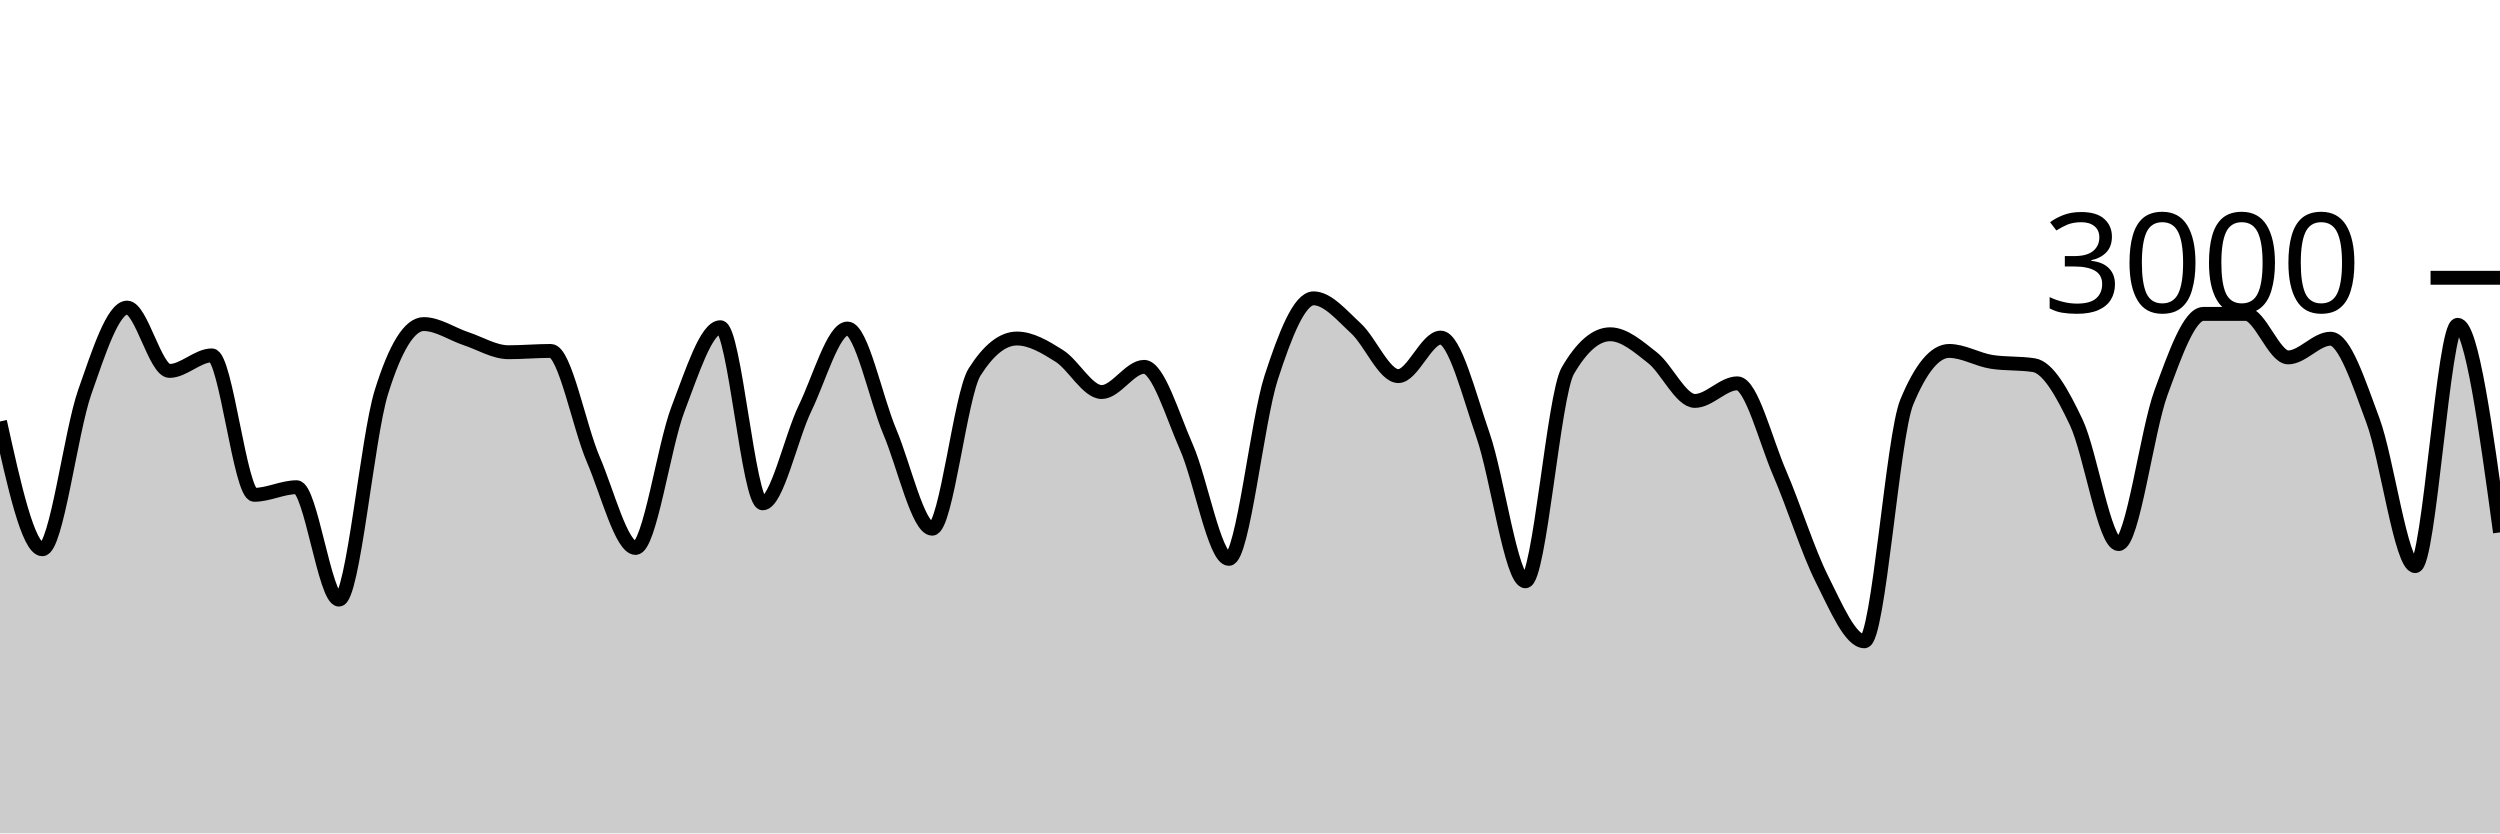
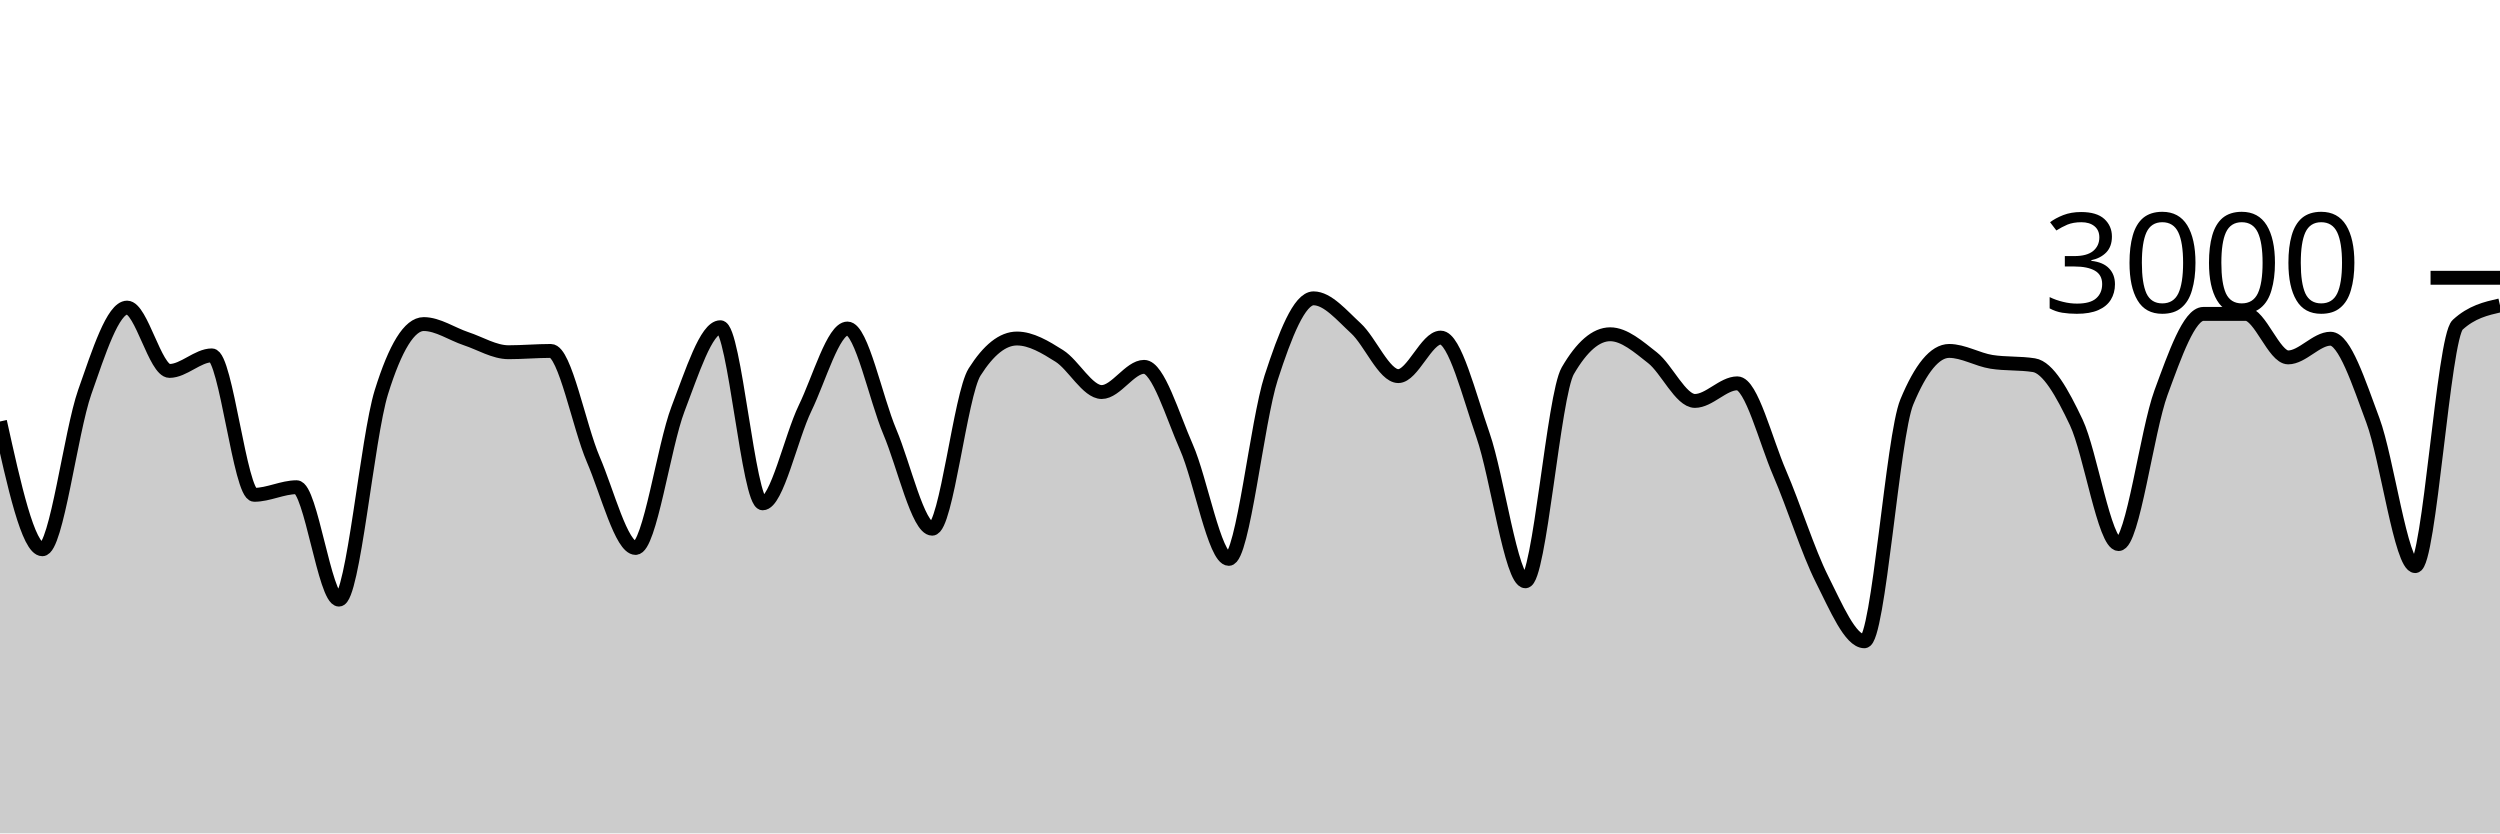
<svg xmlns="http://www.w3.org/2000/svg" viewBox="0 0 180 60">
  <g transform="translate(0,20)">
-     <path class="area" fill="rgba(0, 0, 0, 0.2)" d="M0,10.347C1.017,14.947,2.034,19.547,3.051,19.547C4.068,19.547,5.085,11.127,6.102,8.227C7.119,5.327,8.136,2.147,9.153,2.147C10.169,2.147,11.186,6.707,12.203,6.707C13.22,6.707,14.237,5.587,15.254,5.587C16.271,5.587,17.288,15.627,18.305,15.627C19.322,15.627,20.339,15.08,21.356,15.08C22.373,15.08,23.39,23.173,24.407,23.173C25.424,23.173,26.441,11.511,27.458,8.24C28.475,4.969,29.492,3.333,30.508,3.333C31.525,3.333,32.542,4.049,33.559,4.387C34.576,4.724,35.593,5.36,36.61,5.36C37.627,5.36,38.644,5.267,39.661,5.267C40.678,5.267,41.695,10.702,42.712,13.067C43.729,15.431,44.746,19.453,45.763,19.453C46.78,19.453,47.797,12.102,48.814,9.453C49.831,6.804,50.847,3.56,51.864,3.56C52.881,3.56,53.898,16.24,54.915,16.24C55.932,16.24,56.949,11.484,57.966,9.387C58.983,7.289,60,3.653,61.017,3.653C62.034,3.653,63.051,8.691,64.068,11.093C65.085,13.496,66.102,18.067,67.119,18.067C68.136,18.067,69.153,8.396,70.169,6.787C71.186,5.178,72.203,4.373,73.22,4.373C74.237,4.373,75.254,4.984,76.271,5.627C77.288,6.269,78.305,8.227,79.322,8.227C80.339,8.227,81.356,6.413,82.373,6.413C83.39,6.413,84.407,9.896,85.424,12.2C86.441,14.504,87.458,20.24,88.475,20.24C89.492,20.24,90.508,10.313,91.525,7.187C92.542,4.06,93.559,1.48,94.576,1.48C95.593,1.48,96.61,2.707,97.627,3.64C98.644,4.573,99.661,7.08,100.678,7.08C101.695,7.08,102.712,4.307,103.729,4.307C104.746,4.307,105.763,8.422,106.78,11.347C107.797,14.271,108.814,21.853,109.831,21.853C110.847,21.853,111.864,8.444,112.881,6.693C113.898,4.942,114.915,4.067,115.932,4.067C116.949,4.067,117.966,4.96,118.983,5.76C120,6.56,121.017,8.867,122.034,8.867C123.051,8.867,124.068,7.6,125.085,7.6C126.102,7.6,127.119,11.716,128.136,14.067C129.153,16.418,130.169,19.689,131.186,21.707C132.203,23.724,133.22,26.173,134.237,26.173C135.254,26.173,136.271,11.4,137.288,8.947C138.305,6.493,139.322,5.267,140.339,5.267C141.356,5.267,142.373,5.893,143.39,6.053C144.407,6.213,145.424,6.133,146.441,6.293C147.458,6.453,148.475,8.267,149.492,10.413C150.508,12.56,151.525,19.173,152.542,19.173C153.559,19.173,154.576,11.029,155.593,8.267C156.61,5.504,157.627,2.6,158.644,2.6C159.661,2.6,160.678,2.6,161.695,2.6C162.712,2.6,163.729,5.733,164.746,5.733C165.763,5.733,166.78,4.387,167.797,4.387C168.814,4.387,169.831,7.538,170.847,10.267C171.864,12.996,172.881,20.76,173.898,20.76C174.915,20.76,175.932,3.387,176.949,3.387C177.966,3.387,178.983,10.86,180,18.333L180,40C178.983,40,177.966,40,176.949,40C175.932,40,174.915,40,173.898,40C172.881,40,171.864,40,170.847,40C169.831,40,168.814,40,167.797,40C166.78,40,165.763,40,164.746,40C163.729,40,162.712,40,161.695,40C160.678,40,159.661,40,158.644,40C157.627,40,156.61,40,155.593,40C154.576,40,153.559,40,152.542,40C151.525,40,150.508,40,149.492,40C148.475,40,147.458,40,146.441,40C145.424,40,144.407,40,143.39,40C142.373,40,141.356,40,140.339,40C139.322,40,138.305,40,137.288,40C136.271,40,135.254,40,134.237,40C133.22,40,132.203,40,131.186,40C130.169,40,129.153,40,128.136,40C127.119,40,126.102,40,125.085,40C124.068,40,123.051,40,122.034,40C121.017,40,120,40,118.983,40C117.966,40,116.949,40,115.932,40C114.915,40,113.898,40,112.881,40C111.864,40,110.847,40,109.831,40C108.814,40,107.797,40,106.78,40C105.763,40,104.746,40,103.729,40C102.712,40,101.695,40,100.678,40C99.661,40,98.644,40,97.627,40C96.61,40,95.593,40,94.576,40C93.559,40,92.542,40,91.525,40C90.508,40,89.492,40,88.475,40C87.458,40,86.441,40,85.424,40C84.407,40,83.39,40,82.373,40C81.356,40,80.339,40,79.322,40C78.305,40,77.288,40,76.271,40C75.254,40,74.237,40,73.22,40C72.203,40,71.186,40,70.169,40C69.153,40,68.136,40,67.119,40C66.102,40,65.085,40,64.068,40C63.051,40,62.034,40,61.017,40C60,40,58.983,40,57.966,40C56.949,40,55.932,40,54.915,40C53.898,40,52.881,40,51.864,40C50.847,40,49.831,40,48.814,40C47.797,40,46.78,40,45.763,40C44.746,40,43.729,40,42.712,40C41.695,40,40.678,40,39.661,40C38.644,40,37.627,40,36.61,40C35.593,40,34.576,40,33.559,40C32.542,40,31.525,40,30.508,40C29.492,40,28.475,40,27.458,40C26.441,40,25.424,40,24.407,40C23.39,40,22.373,40,21.356,40C20.339,40,19.322,40,18.305,40C17.288,40,16.271,40,15.254,40C14.237,40,13.22,40,12.203,40C11.186,40,10.169,40,9.153,40C8.136,40,7.119,40,6.102,40C5.085,40,4.068,40,3.051,40C2.034,40,1.017,40,0,40Z" />
-     <path class="line" stroke="black" fill="none" d="M0,10.347C1.017,14.947,2.034,19.547,3.051,19.547C4.068,19.547,5.085,11.127,6.102,8.227C7.119,5.327,8.136,2.147,9.153,2.147C10.169,2.147,11.186,6.707,12.203,6.707C13.22,6.707,14.237,5.587,15.254,5.587C16.271,5.587,17.288,15.627,18.305,15.627C19.322,15.627,20.339,15.08,21.356,15.08C22.373,15.08,23.39,23.173,24.407,23.173C25.424,23.173,26.441,11.511,27.458,8.24C28.475,4.969,29.492,3.333,30.508,3.333C31.525,3.333,32.542,4.049,33.559,4.387C34.576,4.724,35.593,5.36,36.61,5.36C37.627,5.36,38.644,5.267,39.661,5.267C40.678,5.267,41.695,10.702,42.712,13.067C43.729,15.431,44.746,19.453,45.763,19.453C46.78,19.453,47.797,12.102,48.814,9.453C49.831,6.804,50.847,3.56,51.864,3.56C52.881,3.56,53.898,16.24,54.915,16.24C55.932,16.24,56.949,11.484,57.966,9.387C58.983,7.289,60,3.653,61.017,3.653C62.034,3.653,63.051,8.691,64.068,11.093C65.085,13.496,66.102,18.067,67.119,18.067C68.136,18.067,69.153,8.396,70.169,6.787C71.186,5.178,72.203,4.373,73.22,4.373C74.237,4.373,75.254,4.984,76.271,5.627C77.288,6.269,78.305,8.227,79.322,8.227C80.339,8.227,81.356,6.413,82.373,6.413C83.39,6.413,84.407,9.896,85.424,12.2C86.441,14.504,87.458,20.24,88.475,20.24C89.492,20.24,90.508,10.313,91.525,7.187C92.542,4.06,93.559,1.48,94.576,1.48C95.593,1.48,96.61,2.707,97.627,3.64C98.644,4.573,99.661,7.08,100.678,7.08C101.695,7.08,102.712,4.307,103.729,4.307C104.746,4.307,105.763,8.422,106.78,11.347C107.797,14.271,108.814,21.853,109.831,21.853C110.847,21.853,111.864,8.444,112.881,6.693C113.898,4.942,114.915,4.067,115.932,4.067C116.949,4.067,117.966,4.96,118.983,5.76C120,6.56,121.017,8.867,122.034,8.867C123.051,8.867,124.068,7.6,125.085,7.6C126.102,7.6,127.119,11.716,128.136,14.067C129.153,16.418,130.169,19.689,131.186,21.707C132.203,23.724,133.22,26.173,134.237,26.173C135.254,26.173,136.271,11.4,137.288,8.947C138.305,6.493,139.322,5.267,140.339,5.267C141.356,5.267,142.373,5.893,143.39,6.053C144.407,6.213,145.424,6.133,146.441,6.293C147.458,6.453,148.475,8.267,149.492,10.413C150.508,12.56,151.525,19.173,152.542,19.173C153.559,19.173,154.576,11.029,155.593,8.267C156.61,5.504,157.627,2.6,158.644,2.6C159.661,2.6,160.678,2.6,161.695,2.6C162.712,2.6,163.729,5.733,164.746,5.733C165.763,5.733,166.78,4.387,167.797,4.387C168.814,4.387,169.831,7.538,170.847,10.267C171.864,12.996,172.881,20.76,173.898,20.76C174.915,20.76,175.932,3.387,176.949,3.387C177.966,3.387,178.983,10.86,180,18.333" />
+     <path class="area" fill="rgba(0, 0, 0, 0.2)" d="M0,10.347C1.017,14.947,2.034,19.547,3.051,19.547C4.068,19.547,5.085,11.127,6.102,8.227C7.119,5.327,8.136,2.147,9.153,2.147C10.169,2.147,11.186,6.707,12.203,6.707C13.22,6.707,14.237,5.587,15.254,5.587C16.271,5.587,17.288,15.627,18.305,15.627C19.322,15.627,20.339,15.08,21.356,15.08C22.373,15.08,23.39,23.173,24.407,23.173C25.424,23.173,26.441,11.511,27.458,8.24C28.475,4.969,29.492,3.333,30.508,3.333C31.525,3.333,32.542,4.049,33.559,4.387C34.576,4.724,35.593,5.36,36.61,5.36C37.627,5.36,38.644,5.267,39.661,5.267C40.678,5.267,41.695,10.702,42.712,13.067C43.729,15.431,44.746,19.453,45.763,19.453C46.78,19.453,47.797,12.102,48.814,9.453C49.831,6.804,50.847,3.56,51.864,3.56C52.881,3.56,53.898,16.24,54.915,16.24C55.932,16.24,56.949,11.484,57.966,9.387C58.983,7.289,60,3.653,61.017,3.653C62.034,3.653,63.051,8.691,64.068,11.093C65.085,13.496,66.102,18.067,67.119,18.067C68.136,18.067,69.153,8.396,70.169,6.787C71.186,5.178,72.203,4.373,73.22,4.373C74.237,4.373,75.254,4.984,76.271,5.627C77.288,6.269,78.305,8.227,79.322,8.227C80.339,8.227,81.356,6.413,82.373,6.413C83.39,6.413,84.407,9.896,85.424,12.2C86.441,14.504,87.458,20.24,88.475,20.24C89.492,20.24,90.508,10.313,91.525,7.187C92.542,4.06,93.559,1.48,94.576,1.48C95.593,1.48,96.61,2.707,97.627,3.64C98.644,4.573,99.661,7.08,100.678,7.08C101.695,7.08,102.712,4.307,103.729,4.307C104.746,4.307,105.763,8.422,106.78,11.347C107.797,14.271,108.814,21.853,109.831,21.853C110.847,21.853,111.864,8.444,112.881,6.693C113.898,4.942,114.915,4.067,115.932,4.067C116.949,4.067,117.966,4.96,118.983,5.76C120,6.56,121.017,8.867,122.034,8.867C123.051,8.867,124.068,7.6,125.085,7.6C126.102,7.6,127.119,11.716,128.136,14.067C129.153,16.418,130.169,19.689,131.186,21.707C132.203,23.724,133.22,26.173,134.237,26.173C135.254,26.173,136.271,11.4,137.288,8.947C138.305,6.493,139.322,5.267,140.339,5.267C141.356,5.267,142.373,5.893,143.39,6.053C144.407,6.213,145.424,6.133,146.441,6.293C147.458,6.453,148.475,8.267,149.492,10.413C150.508,12.56,151.525,19.173,152.542,19.173C153.559,19.173,154.576,11.029,155.593,8.267C156.61,5.504,157.627,2.6,158.644,2.6C159.661,2.6,160.678,2.6,161.695,2.6C162.712,2.6,163.729,5.733,164.746,5.733C165.763,5.733,166.78,4.387,167.797,4.387C168.814,4.387,169.831,7.538,170.847,10.267C171.864,12.996,172.881,20.76,173.898,20.76C174.915,20.76,175.932,4.32,176.949,3.387C177.966,2.453,178.983,2.22,180,1.987L180,40C178.983,40,177.966,40,176.949,40C175.932,40,174.915,40,173.898,40C172.881,40,171.864,40,170.847,40C169.831,40,168.814,40,167.797,40C166.78,40,165.763,40,164.746,40C163.729,40,162.712,40,161.695,40C160.678,40,159.661,40,158.644,40C157.627,40,156.61,40,155.593,40C154.576,40,153.559,40,152.542,40C151.525,40,150.508,40,149.492,40C148.475,40,147.458,40,146.441,40C145.424,40,144.407,40,143.39,40C142.373,40,141.356,40,140.339,40C139.322,40,138.305,40,137.288,40C136.271,40,135.254,40,134.237,40C133.22,40,132.203,40,131.186,40C130.169,40,129.153,40,128.136,40C127.119,40,126.102,40,125.085,40C124.068,40,123.051,40,122.034,40C121.017,40,120,40,118.983,40C117.966,40,116.949,40,115.932,40C114.915,40,113.898,40,112.881,40C111.864,40,110.847,40,109.831,40C108.814,40,107.797,40,106.78,40C105.763,40,104.746,40,103.729,40C102.712,40,101.695,40,100.678,40C99.661,40,98.644,40,97.627,40C96.61,40,95.593,40,94.576,40C93.559,40,92.542,40,91.525,40C90.508,40,89.492,40,88.475,40C87.458,40,86.441,40,85.424,40C84.407,40,83.39,40,82.373,40C81.356,40,80.339,40,79.322,40C78.305,40,77.288,40,76.271,40C75.254,40,74.237,40,73.22,40C72.203,40,71.186,40,70.169,40C69.153,40,68.136,40,67.119,40C66.102,40,65.085,40,64.068,40C63.051,40,62.034,40,61.017,40C60,40,58.983,40,57.966,40C56.949,40,55.932,40,54.915,40C53.898,40,52.881,40,51.864,40C50.847,40,49.831,40,48.814,40C47.797,40,46.78,40,45.763,40C44.746,40,43.729,40,42.712,40C41.695,40,40.678,40,39.661,40C38.644,40,37.627,40,36.61,40C35.593,40,34.576,40,33.559,40C32.542,40,31.525,40,30.508,40C29.492,40,28.475,40,27.458,40C26.441,40,25.424,40,24.407,40C23.39,40,22.373,40,21.356,40C20.339,40,19.322,40,18.305,40C17.288,40,16.271,40,15.254,40C14.237,40,13.22,40,12.203,40C11.186,40,10.169,40,9.153,40C8.136,40,7.119,40,6.102,40C5.085,40,4.068,40,3.051,40C2.034,40,1.017,40,0,40Z" />
+     <path class="line" stroke="black" fill="none" d="M0,10.347C1.017,14.947,2.034,19.547,3.051,19.547C4.068,19.547,5.085,11.127,6.102,8.227C7.119,5.327,8.136,2.147,9.153,2.147C10.169,2.147,11.186,6.707,12.203,6.707C13.22,6.707,14.237,5.587,15.254,5.587C16.271,5.587,17.288,15.627,18.305,15.627C19.322,15.627,20.339,15.08,21.356,15.08C22.373,15.08,23.39,23.173,24.407,23.173C25.424,23.173,26.441,11.511,27.458,8.24C28.475,4.969,29.492,3.333,30.508,3.333C31.525,3.333,32.542,4.049,33.559,4.387C34.576,4.724,35.593,5.36,36.61,5.36C37.627,5.36,38.644,5.267,39.661,5.267C40.678,5.267,41.695,10.702,42.712,13.067C43.729,15.431,44.746,19.453,45.763,19.453C46.78,19.453,47.797,12.102,48.814,9.453C49.831,6.804,50.847,3.56,51.864,3.56C52.881,3.56,53.898,16.24,54.915,16.24C55.932,16.24,56.949,11.484,57.966,9.387C58.983,7.289,60,3.653,61.017,3.653C62.034,3.653,63.051,8.691,64.068,11.093C65.085,13.496,66.102,18.067,67.119,18.067C68.136,18.067,69.153,8.396,70.169,6.787C71.186,5.178,72.203,4.373,73.22,4.373C74.237,4.373,75.254,4.984,76.271,5.627C77.288,6.269,78.305,8.227,79.322,8.227C80.339,8.227,81.356,6.413,82.373,6.413C83.39,6.413,84.407,9.896,85.424,12.2C86.441,14.504,87.458,20.24,88.475,20.24C89.492,20.24,90.508,10.313,91.525,7.187C92.542,4.06,93.559,1.48,94.576,1.48C95.593,1.48,96.61,2.707,97.627,3.64C98.644,4.573,99.661,7.08,100.678,7.08C101.695,7.08,102.712,4.307,103.729,4.307C104.746,4.307,105.763,8.422,106.78,11.347C107.797,14.271,108.814,21.853,109.831,21.853C110.847,21.853,111.864,8.444,112.881,6.693C113.898,4.942,114.915,4.067,115.932,4.067C116.949,4.067,117.966,4.96,118.983,5.76C120,6.56,121.017,8.867,122.034,8.867C123.051,8.867,124.068,7.6,125.085,7.6C126.102,7.6,127.119,11.716,128.136,14.067C129.153,16.418,130.169,19.689,131.186,21.707C132.203,23.724,133.22,26.173,134.237,26.173C135.254,26.173,136.271,11.4,137.288,8.947C138.305,6.493,139.322,5.267,140.339,5.267C141.356,5.267,142.373,5.893,143.39,6.053C144.407,6.213,145.424,6.133,146.441,6.293C147.458,6.453,148.475,8.267,149.492,10.413C150.508,12.56,151.525,19.173,152.542,19.173C153.559,19.173,154.576,11.029,155.593,8.267C156.61,5.504,157.627,2.6,158.644,2.6C159.661,2.6,160.678,2.6,161.695,2.6C162.712,2.6,163.729,5.733,164.746,5.733C165.763,5.733,166.78,4.387,167.797,4.387C168.814,4.387,169.831,7.538,170.847,10.267C171.864,12.996,172.881,20.76,173.898,20.76C174.915,20.76,175.932,4.32,176.949,3.387C177.966,2.453,178.983,2.22,180,1.987" />
    <path class="axis-ceiling" stroke-width="1" stroke="black" fill="none" d="M175,0L180,0" />
    <text class="axis-ceiling-label" font-family="sans-serif" text-anchor="end" font-size="10px" x="170" y="2.5">3000</text>
  </g>
</svg>
